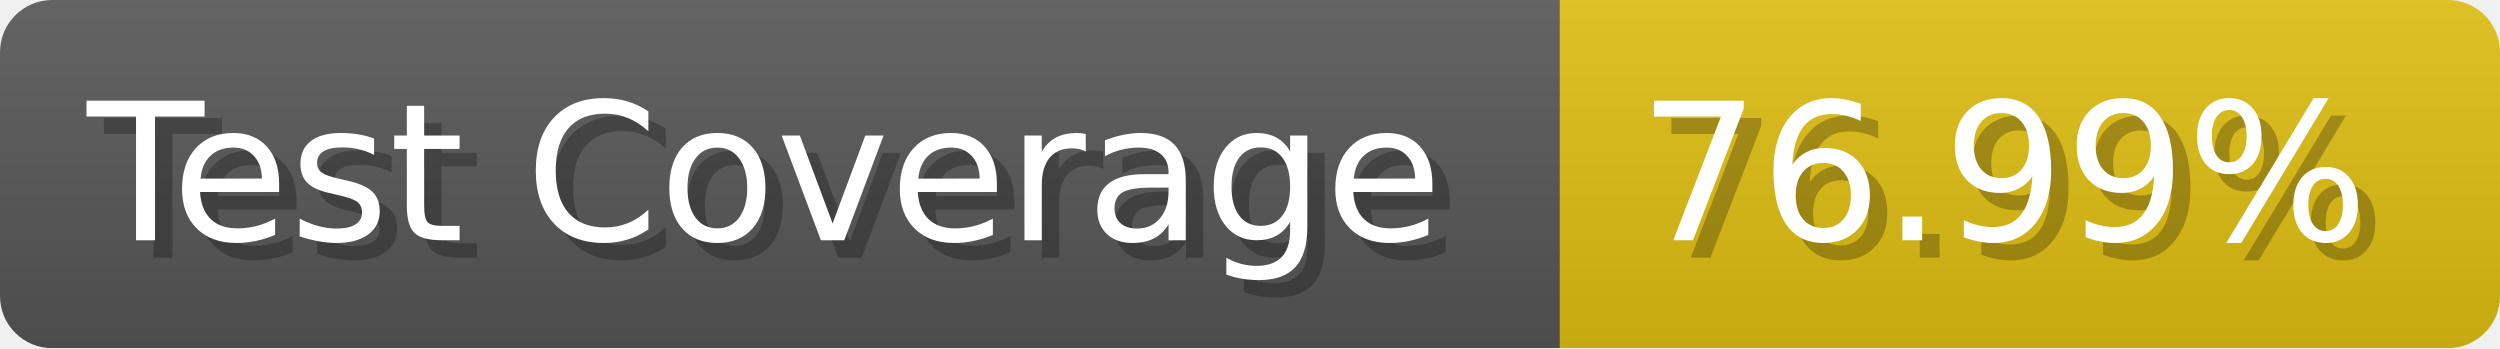
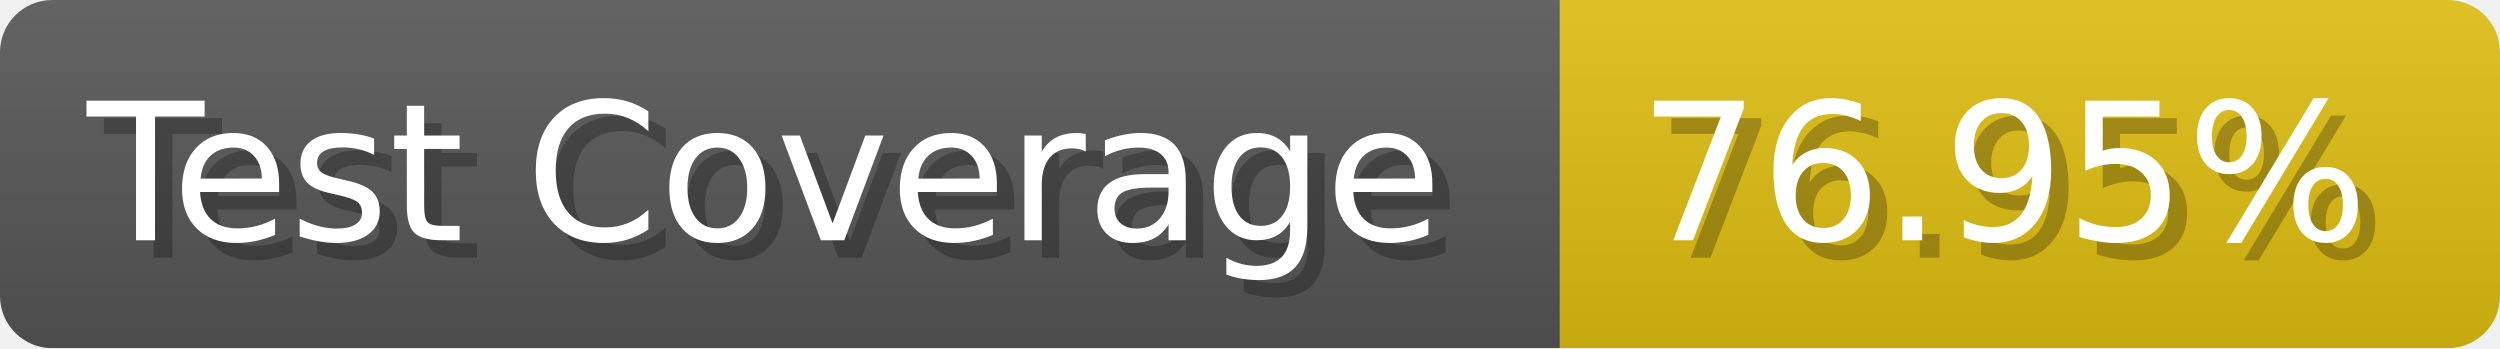
- <svg xmlns="http://www.w3.org/2000/svg" width="143.6" height="20" viewBox="0 0 1436 200" role="img" aria-label="Test Coverage: 76.99%">
+ <svg xmlns="http://www.w3.org/2000/svg" width="143.6" height="20" viewBox="0 0 1436 200" role="img" aria-label="Test Coverage: 76.95%">
  <linearGradient id="a" x2="0" y2="100%">
    <stop offset="0" stop-opacity=".1" stop-color="#EEE" />
    <stop offset="1" stop-opacity=".1" />
  </linearGradient>
  <mask id="m">
    <rect width="1436" height="200" rx="30" fill="#FFF" />
  </mask>
  <g mask="url(#m)">
    <rect width="896" height="200" fill="#555" />
    <rect width="540" height="200" fill="#DB1" x="896" />
    <rect width="1436" height="200" fill="url(#a)" />
  </g>
  <g aria-hidden="true" fill="#fff" text-anchor="start" font-family="Verdana,DejaVu Sans,sans-serif" font-size="110">
    <text x="60" y="148" textLength="796" fill="#000" opacity="0.25">Test Coverage</text>
    <text x="50" y="138" textLength="796">Test Coverage</text>
-     <text x="951" y="148" textLength="440" fill="#000" opacity="0.25">76.99%</text>
-     <text x="941" y="138" textLength="440">76.99%</text>
+     <text x="951" y="148" textLength="440" fill="#000" opacity="0.25">76.95%</text>
+     <text x="941" y="138" textLength="440">76.95%</text>
  </g>
</svg>
